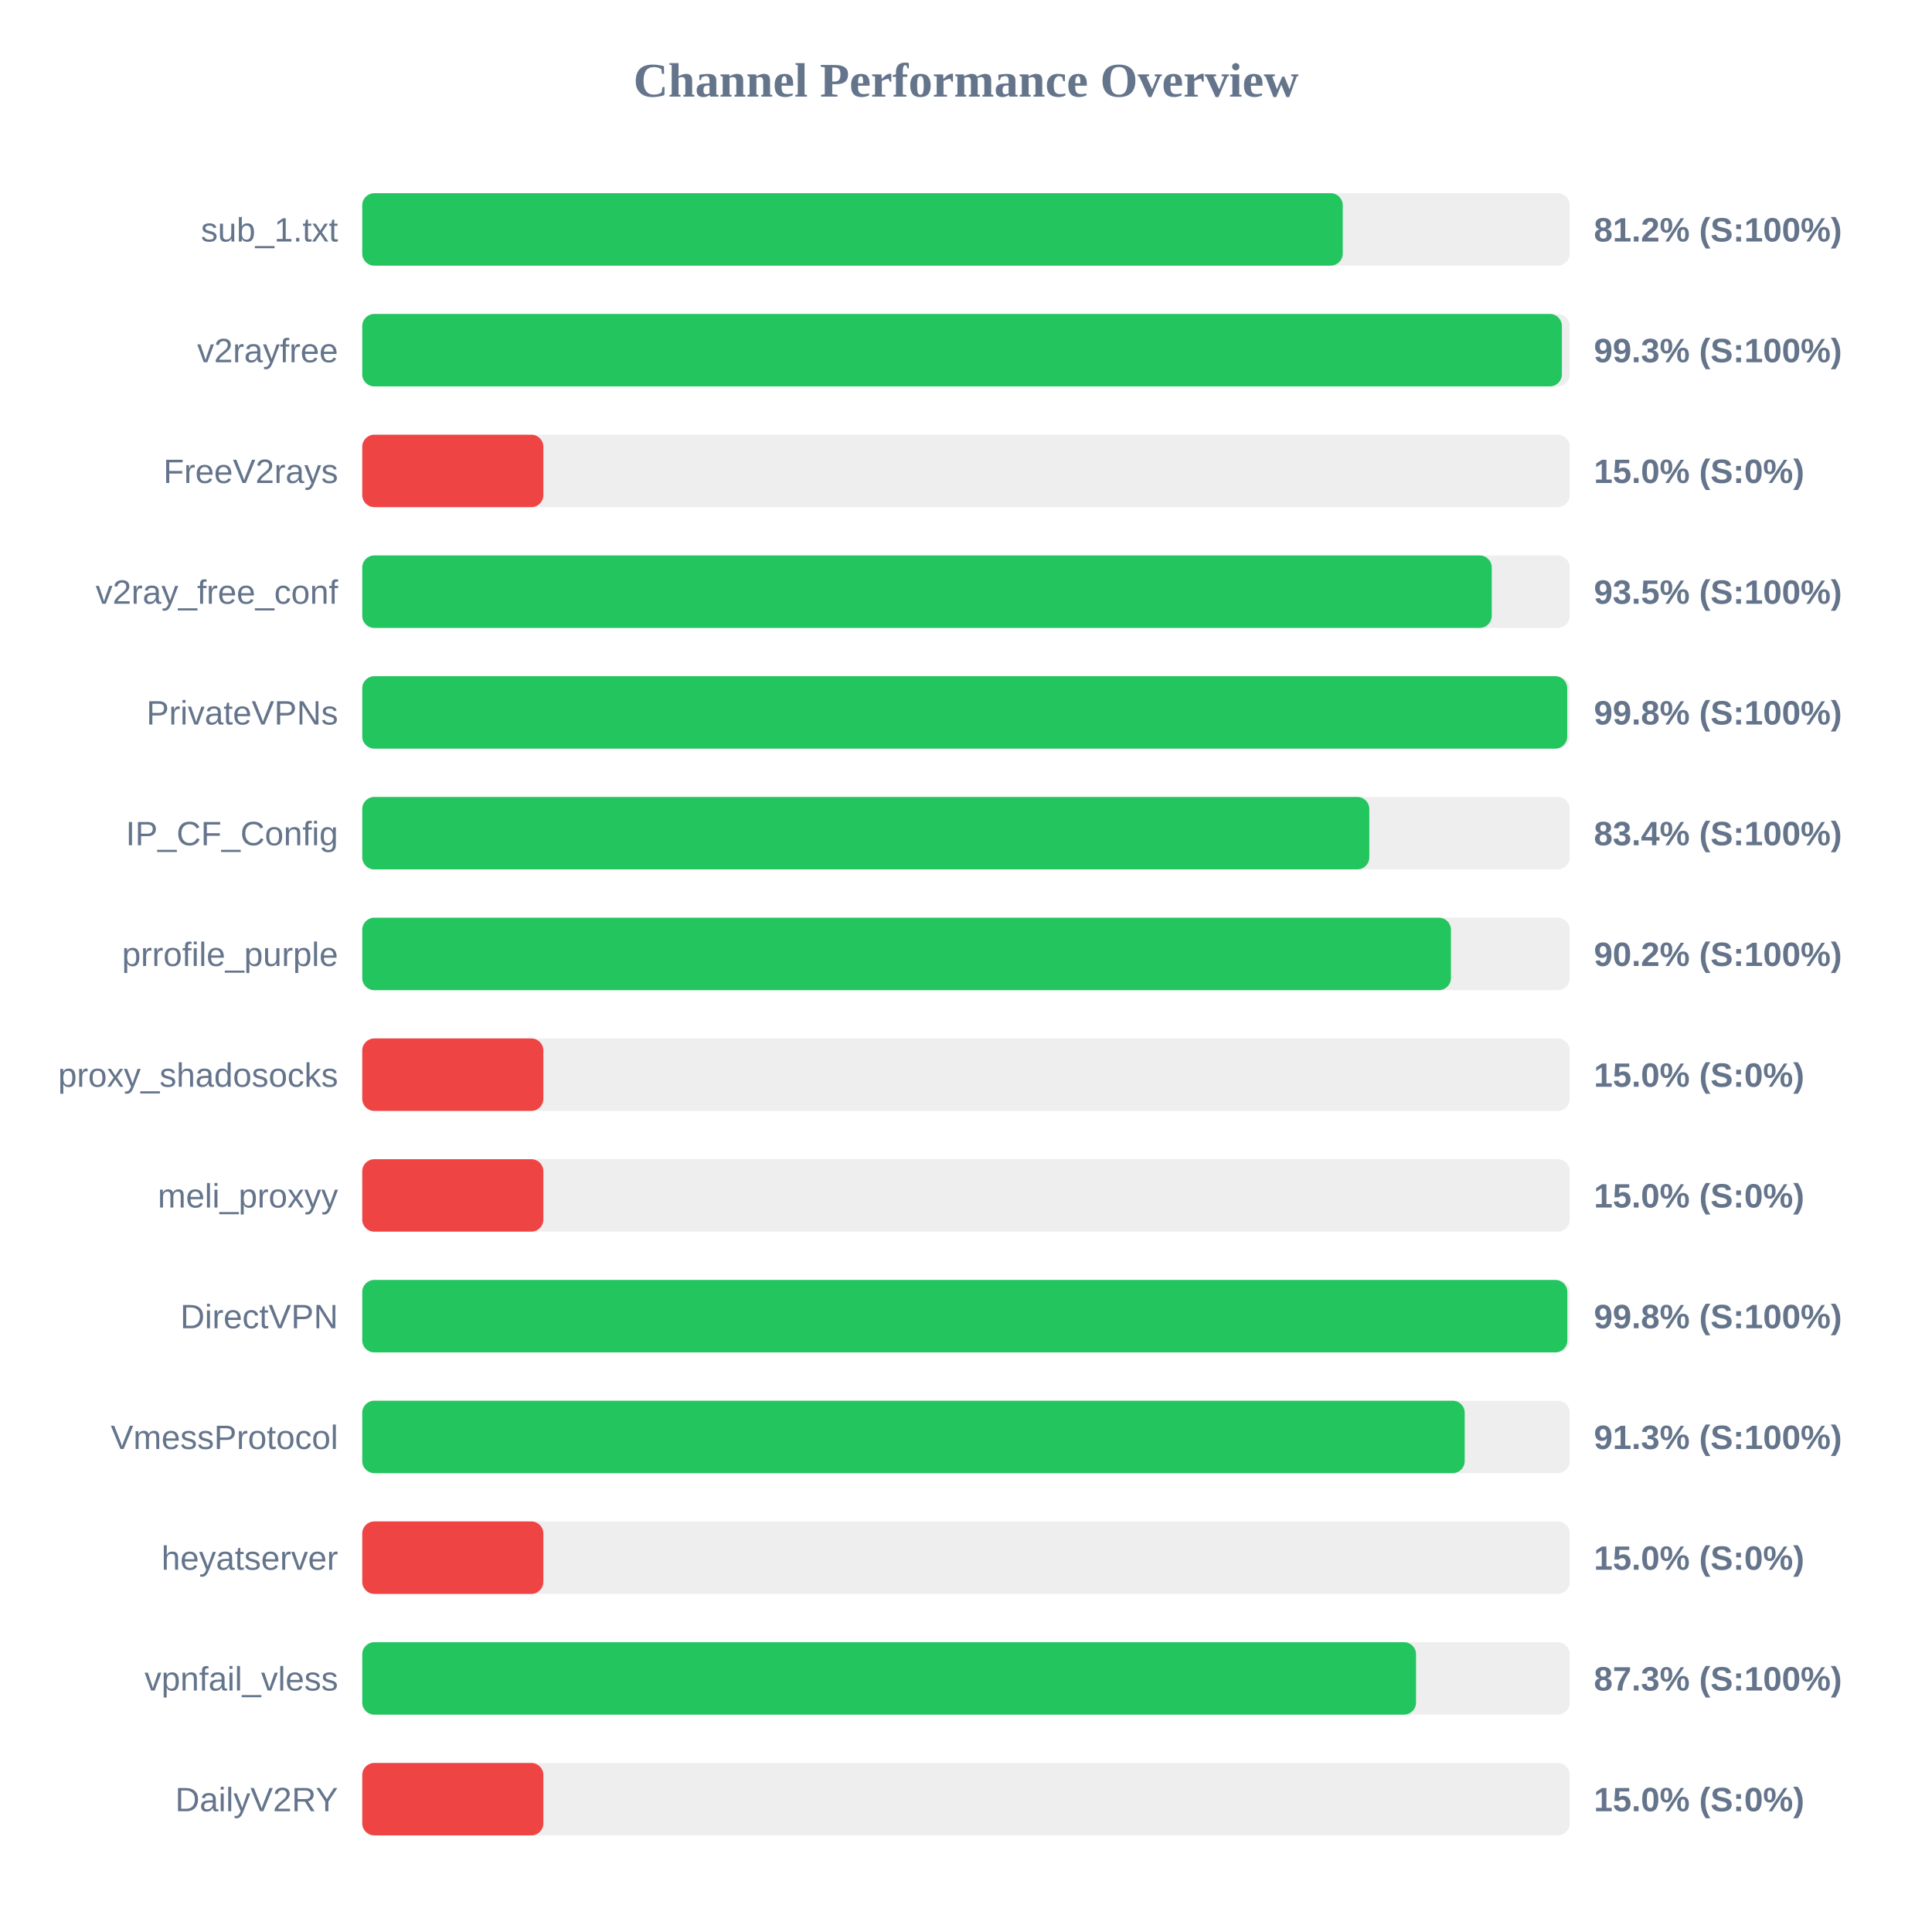
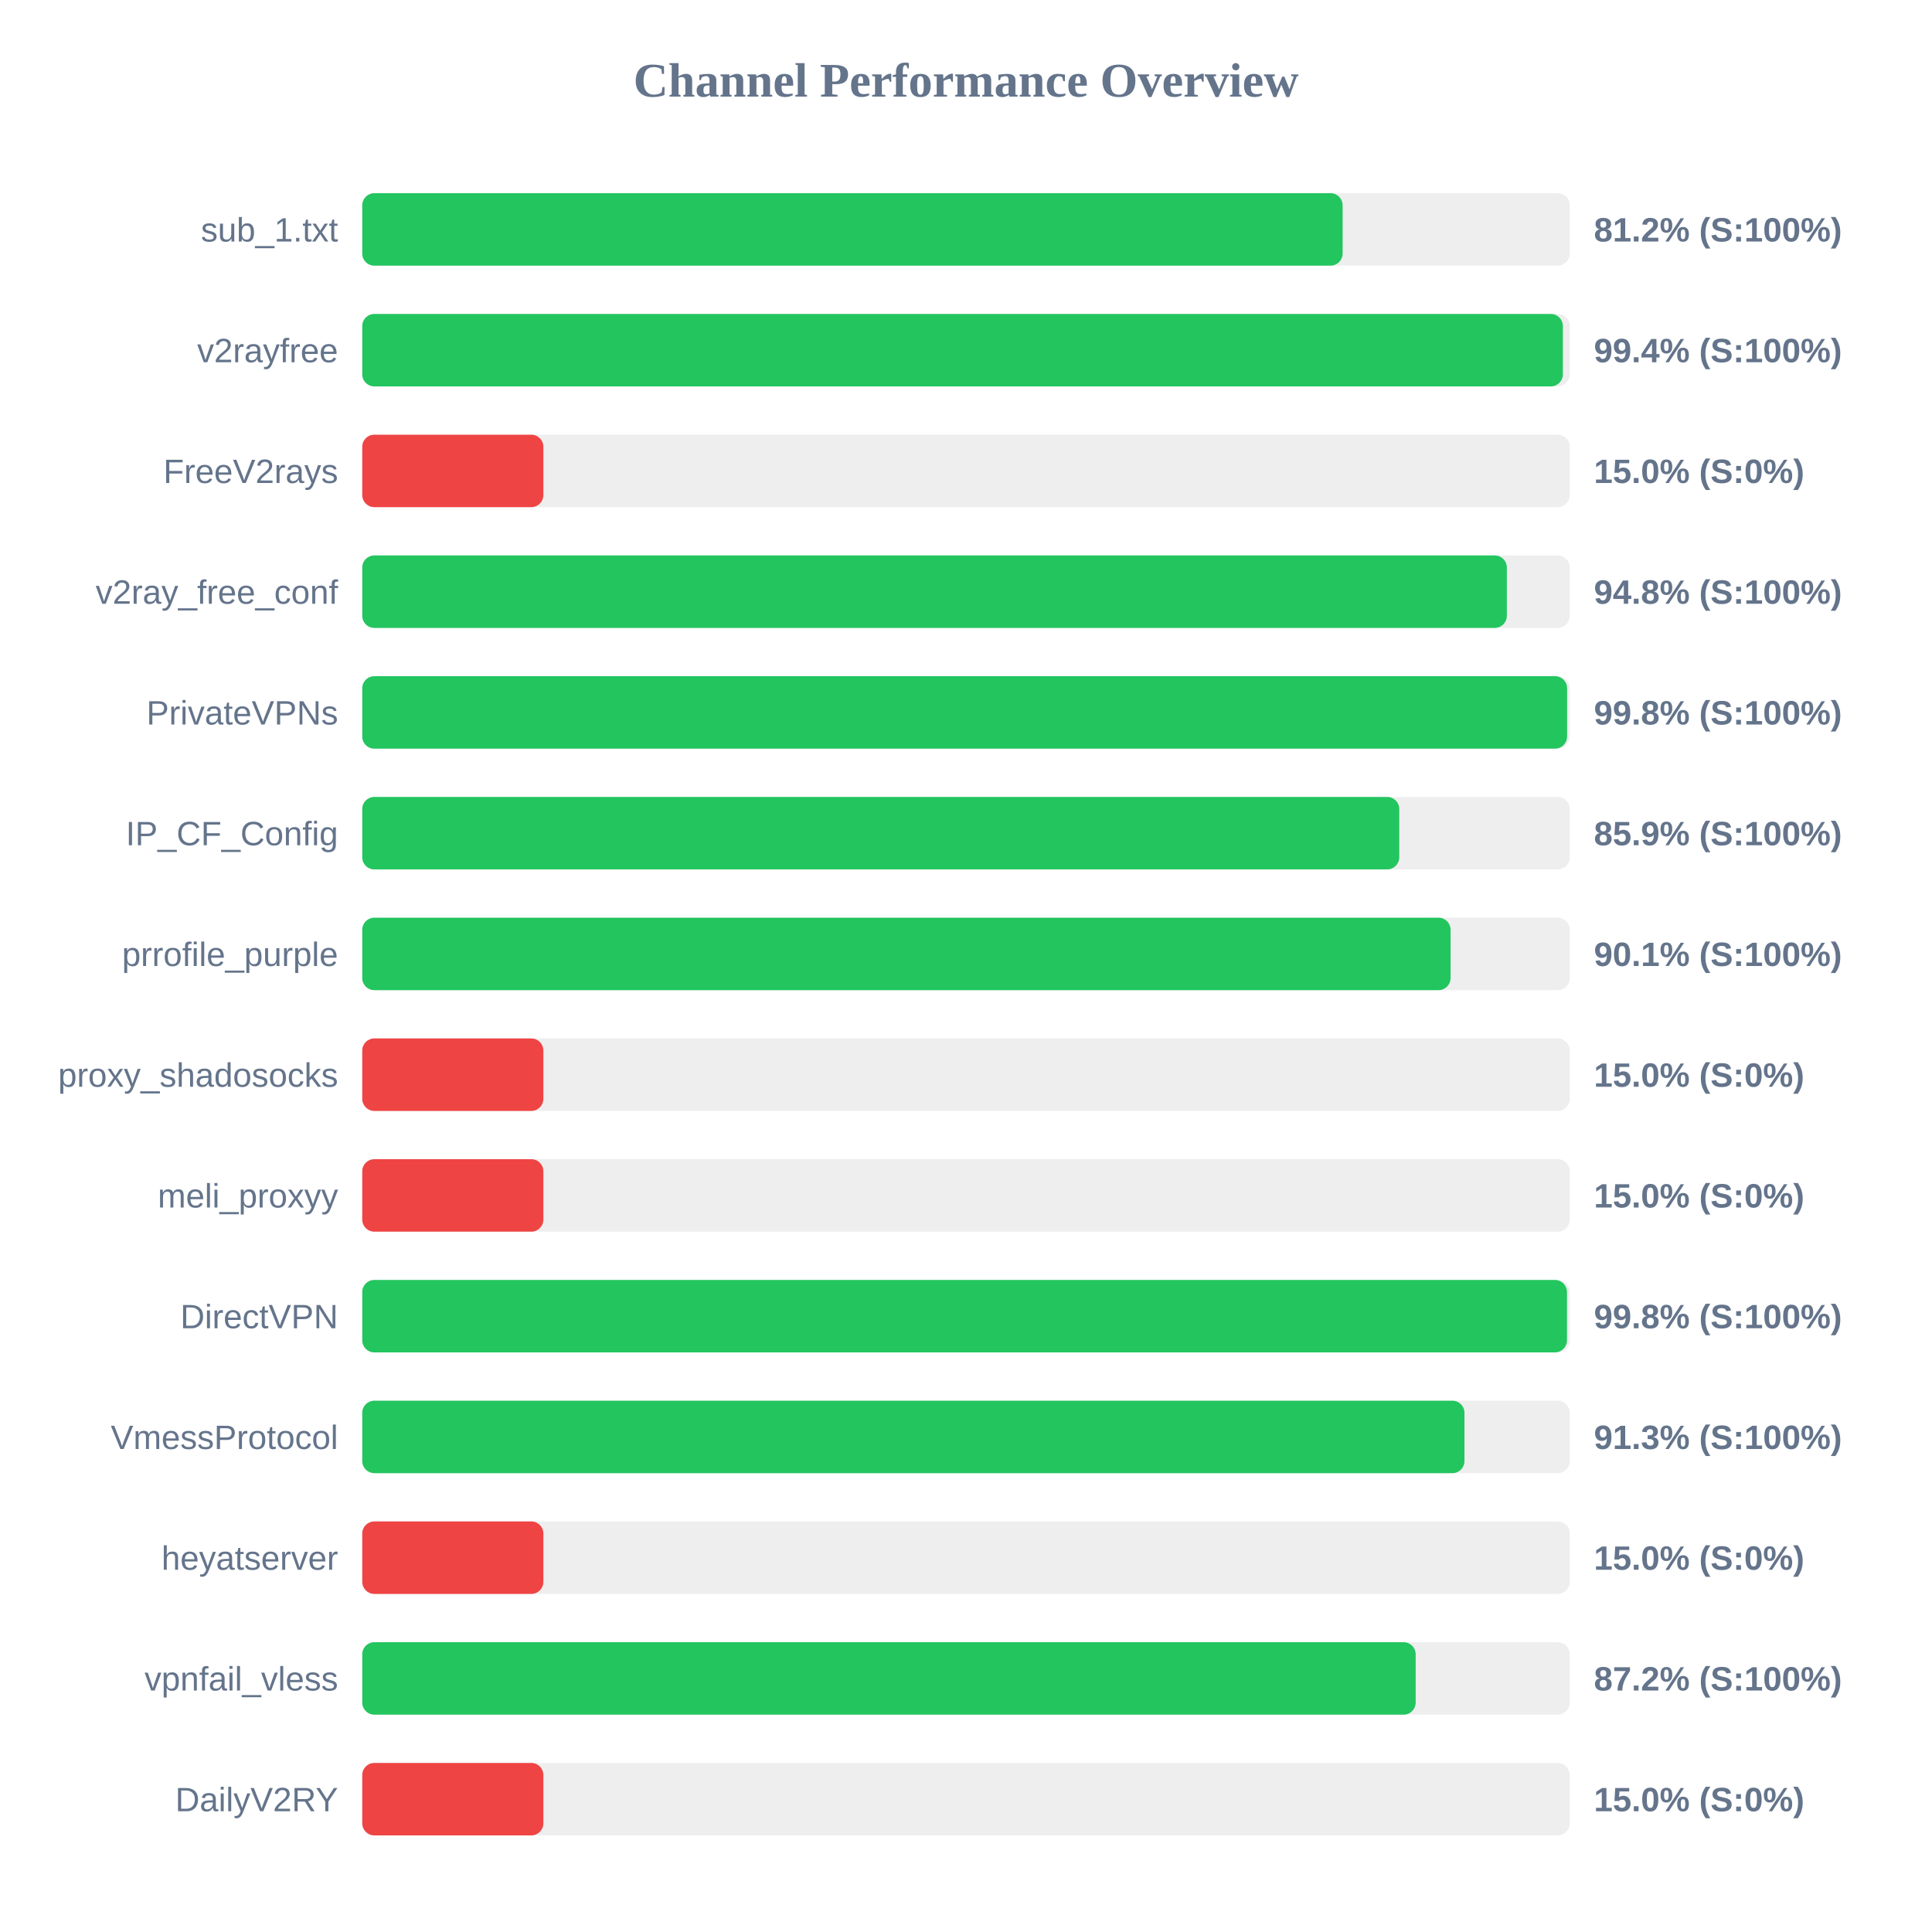
<svg xmlns="http://www.w3.org/2000/svg" width="800" height="800" version="1.1">
  <style>
        .row { font: 14px Arial; fill: #64748b; }
        .score { font: bold 14px Arial; fill: #64748b; }
    </style>
  <text x="400" y="40" text-anchor="middle" font-size="20px" font-weight="bold" fill="#64748b">Channel Performance Overview</text>
  <rect x="150" y="80" width="500" height="30" fill="#eee" rx="5" />
-   <rect x="150" y="80" width="406.0" height="30" fill="#22c55e" rx="5" />
+   <rect x="150" y="80" width="405.95" height="30" fill="#22c55e" rx="5" />
  <text x="140" y="100" text-anchor="end" class="row">sub_1.txt</text>
  <text x="660" y="100" text-anchor="start" class="score">81.2% (S:100%)</text>
  <rect x="150" y="130" width="500" height="30" fill="#eee" rx="5" />
-   <rect x="150" y="130" width="496.75" height="30" fill="#22c55e" rx="5" />
+   <rect x="150" y="130" width="497.15" height="30" fill="#22c55e" rx="5" />
  <text x="140" y="150" text-anchor="end" class="row">v2rayfree</text>
-   <text x="660" y="150" text-anchor="start" class="score">99.3% (S:100%)</text>
+   <text x="660" y="150" text-anchor="start" class="score">99.4% (S:100%)</text>
  <rect x="150" y="180" width="500" height="30" fill="#eee" rx="5" />
  <rect x="150" y="180" width="75.0" height="30" fill="#ef4444" rx="5" />
  <text x="140" y="200" text-anchor="end" class="row">FreeV2rays</text>
  <text x="660" y="200" text-anchor="start" class="score">15.0% (S:0%)</text>
  <rect x="150" y="230" width="500" height="30" fill="#eee" rx="5" />
-   <rect x="150" y="230" width="467.7" height="30" fill="#22c55e" rx="5" />
+   <rect x="150" y="230" width="473.95" height="30" fill="#22c55e" rx="5" />
  <text x="140" y="250" text-anchor="end" class="row">v2ray_free_conf</text>
-   <text x="660" y="250" text-anchor="start" class="score">93.5% (S:100%)</text>
+   <text x="660" y="250" text-anchor="start" class="score">94.8% (S:100%)</text>
  <rect x="150" y="280" width="500" height="30" fill="#eee" rx="5" />
-   <rect x="150" y="280" width="498.95" height="30" fill="#22c55e" rx="5" />
+   <rect x="150" y="280" width="498.9" height="30" fill="#22c55e" rx="5" />
  <text x="140" y="300" text-anchor="end" class="row">PrivateVPNs</text>
  <text x="660" y="300" text-anchor="start" class="score">99.8% (S:100%)</text>
  <rect x="150" y="330" width="500" height="30" fill="#eee" rx="5" />
-   <rect x="150" y="330" width="417.0" height="30" fill="#22c55e" rx="5" />
+   <rect x="150" y="330" width="429.4" height="30" fill="#22c55e" rx="5" />
  <text x="140" y="350" text-anchor="end" class="row">IP_CF_Config</text>
-   <text x="660" y="350" text-anchor="start" class="score">83.4% (S:100%)</text>
+   <text x="660" y="350" text-anchor="start" class="score">85.9% (S:100%)</text>
  <rect x="150" y="380" width="500" height="30" fill="#eee" rx="5" />
-   <rect x="150" y="380" width="450.8" height="30" fill="#22c55e" rx="5" />
+   <rect x="150" y="380" width="450.65" height="30" fill="#22c55e" rx="5" />
  <text x="140" y="400" text-anchor="end" class="row">prrofile_purple</text>
-   <text x="660" y="400" text-anchor="start" class="score">90.2% (S:100%)</text>
+   <text x="660" y="400" text-anchor="start" class="score">90.1% (S:100%)</text>
  <rect x="150" y="430" width="500" height="30" fill="#eee" rx="5" />
  <rect x="150" y="430" width="75.0" height="30" fill="#ef4444" rx="5" />
  <text x="140" y="450" text-anchor="end" class="row">proxy_shadosocks</text>
  <text x="660" y="450" text-anchor="start" class="score">15.0% (S:0%)</text>
  <rect x="150" y="480" width="500" height="30" fill="#eee" rx="5" />
  <rect x="150" y="480" width="75.0" height="30" fill="#ef4444" rx="5" />
  <text x="140" y="500" text-anchor="end" class="row">meli_proxyy</text>
  <text x="660" y="500" text-anchor="start" class="score">15.0% (S:0%)</text>
  <rect x="150" y="530" width="500" height="30" fill="#eee" rx="5" />
-   <rect x="150" y="530" width="499.0" height="30" fill="#22c55e" rx="5" />
+   <rect x="150" y="530" width="498.85" height="30" fill="#22c55e" rx="5" />
  <text x="140" y="550" text-anchor="end" class="row">DirectVPN</text>
  <text x="660" y="550" text-anchor="start" class="score">99.8% (S:100%)</text>
  <rect x="150" y="580" width="500" height="30" fill="#eee" rx="5" />
-   <rect x="150" y="580" width="456.5" height="30" fill="#22c55e" rx="5" />
+   <rect x="150" y="580" width="456.4" height="30" fill="#22c55e" rx="5" />
  <text x="140" y="600" text-anchor="end" class="row">VmessProtocol</text>
  <text x="660" y="600" text-anchor="start" class="score">91.3% (S:100%)</text>
  <rect x="150" y="630" width="500" height="30" fill="#eee" rx="5" />
  <rect x="150" y="630" width="75.0" height="30" fill="#ef4444" rx="5" />
  <text x="140" y="650" text-anchor="end" class="row">heyatserver</text>
  <text x="660" y="650" text-anchor="start" class="score">15.0% (S:0%)</text>
  <rect x="150" y="680" width="500" height="30" fill="#eee" rx="5" />
-   <rect x="150" y="680" width="436.35" height="30" fill="#22c55e" rx="5" />
+   <rect x="150" y="680" width="436.2" height="30" fill="#22c55e" rx="5" />
  <text x="140" y="700" text-anchor="end" class="row">vpnfail_vless</text>
-   <text x="660" y="700" text-anchor="start" class="score">87.3% (S:100%)</text>
+   <text x="660" y="700" text-anchor="start" class="score">87.2% (S:100%)</text>
  <rect x="150" y="730" width="500" height="30" fill="#eee" rx="5" />
  <rect x="150" y="730" width="75.0" height="30" fill="#ef4444" rx="5" />
  <text x="140" y="750" text-anchor="end" class="row">DailyV2RY</text>
  <text x="660" y="750" text-anchor="start" class="score">15.0% (S:0%)</text>
</svg>
